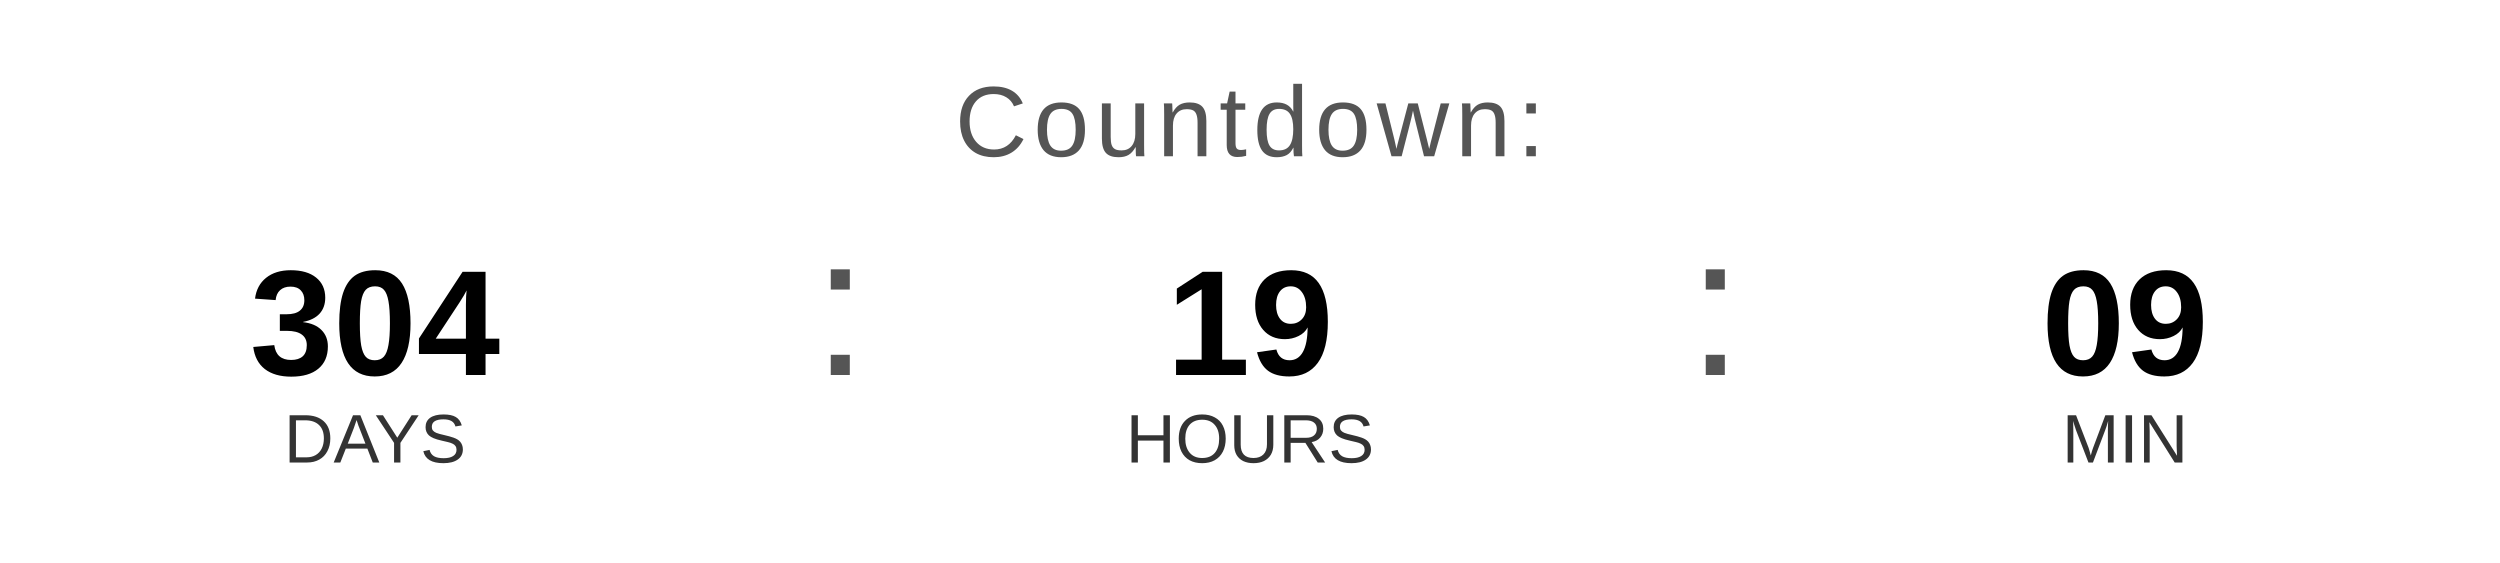
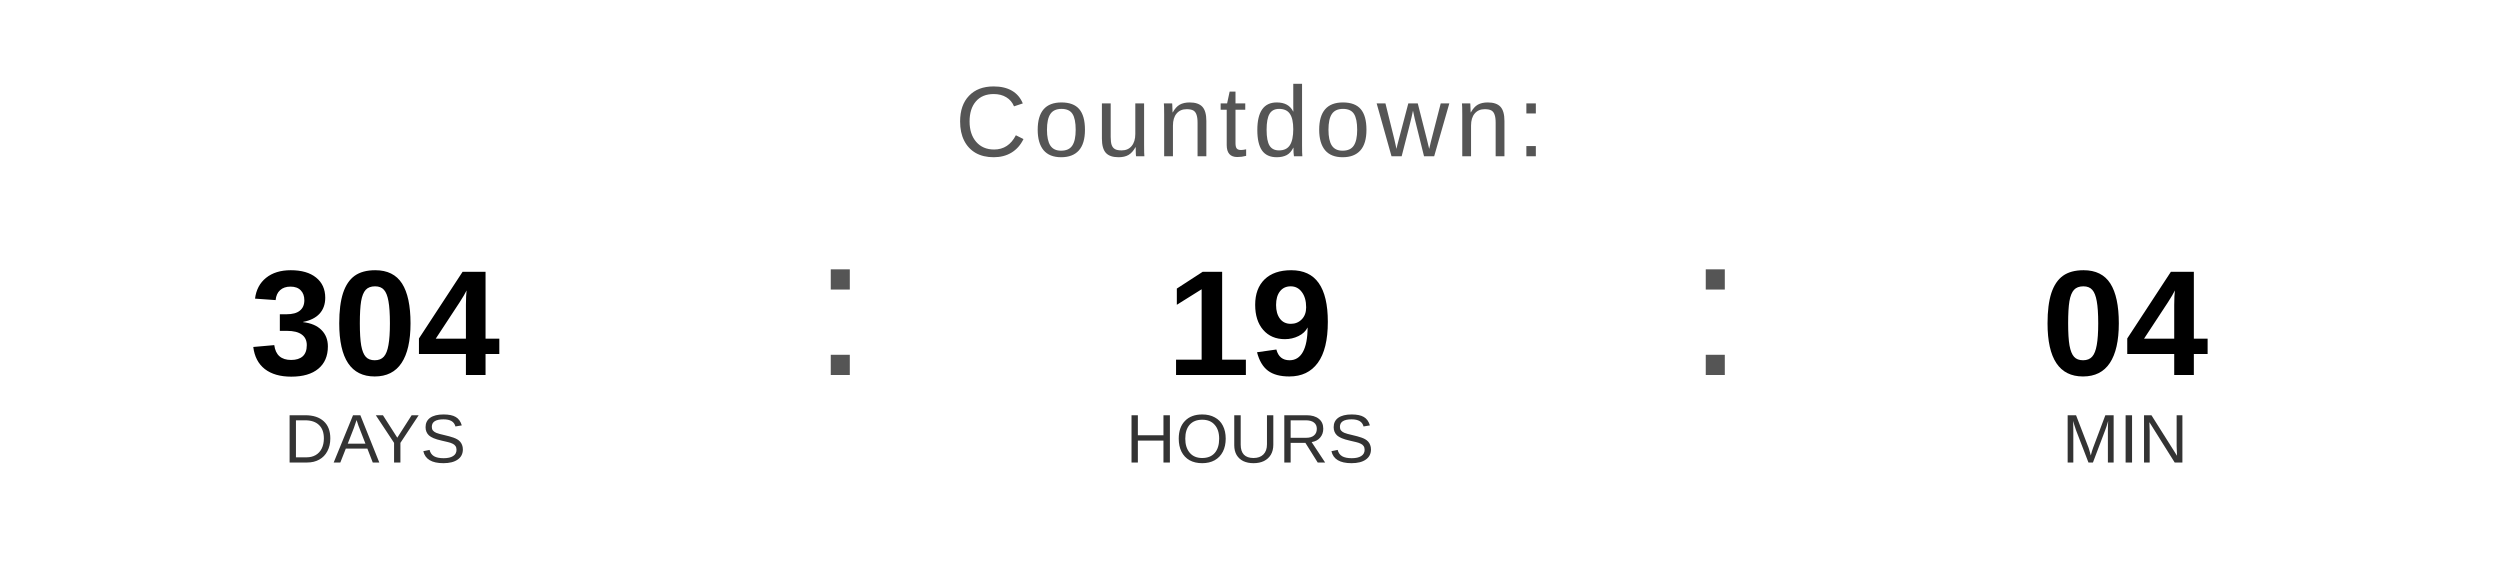
<svg xmlns="http://www.w3.org/2000/svg" width="400" height="90" viewBox="0 0 400 90">
  <text x="200" y="25" font-family="Arial, Helvetica, sans-serif" font-size="16" fill="#555555" text-anchor="middle" letter-spacing="1">
    Countdown:
  </text>
  <text x="60" y="60" font-family="Arial, Helvetica, sans-serif" font-size="24" font-weight="bold" fill="#000000" text-anchor="middle">304</text>
  <text x="60" y="74" font-family="Arial, Helvetica, sans-serif" font-size="11" fill="#333333" text-anchor="middle">DAYS</text>
  <text x="130" y="60" font-family="Arial, sans-serif" font-size="32" fill="#555555">:</text>
  <text x="200" y="60" font-family="Arial, Helvetica, sans-serif" font-size="24" font-weight="bold" fill="#000000" text-anchor="middle">19</text>
  <text x="200" y="74" font-family="Arial, Helvetica, sans-serif" font-size="11" fill="#333333" text-anchor="middle">HOURS</text>
  <text x="270" y="60" font-family="Arial, sans-serif" font-size="32" fill="#555555">:</text>
-   <text x="340" y="60" font-family="Arial, Helvetica, sans-serif" font-size="24" font-weight="bold" fill="#000000" text-anchor="middle">09</text>
+   <text x="340" y="60" font-family="Arial, Helvetica, sans-serif" font-size="24" font-weight="bold" fill="#000000" text-anchor="middle">04</text>
  <text x="340" y="74" font-family="Arial, Helvetica, sans-serif" font-size="11" fill="#333333" text-anchor="middle">MIN</text>
</svg>
